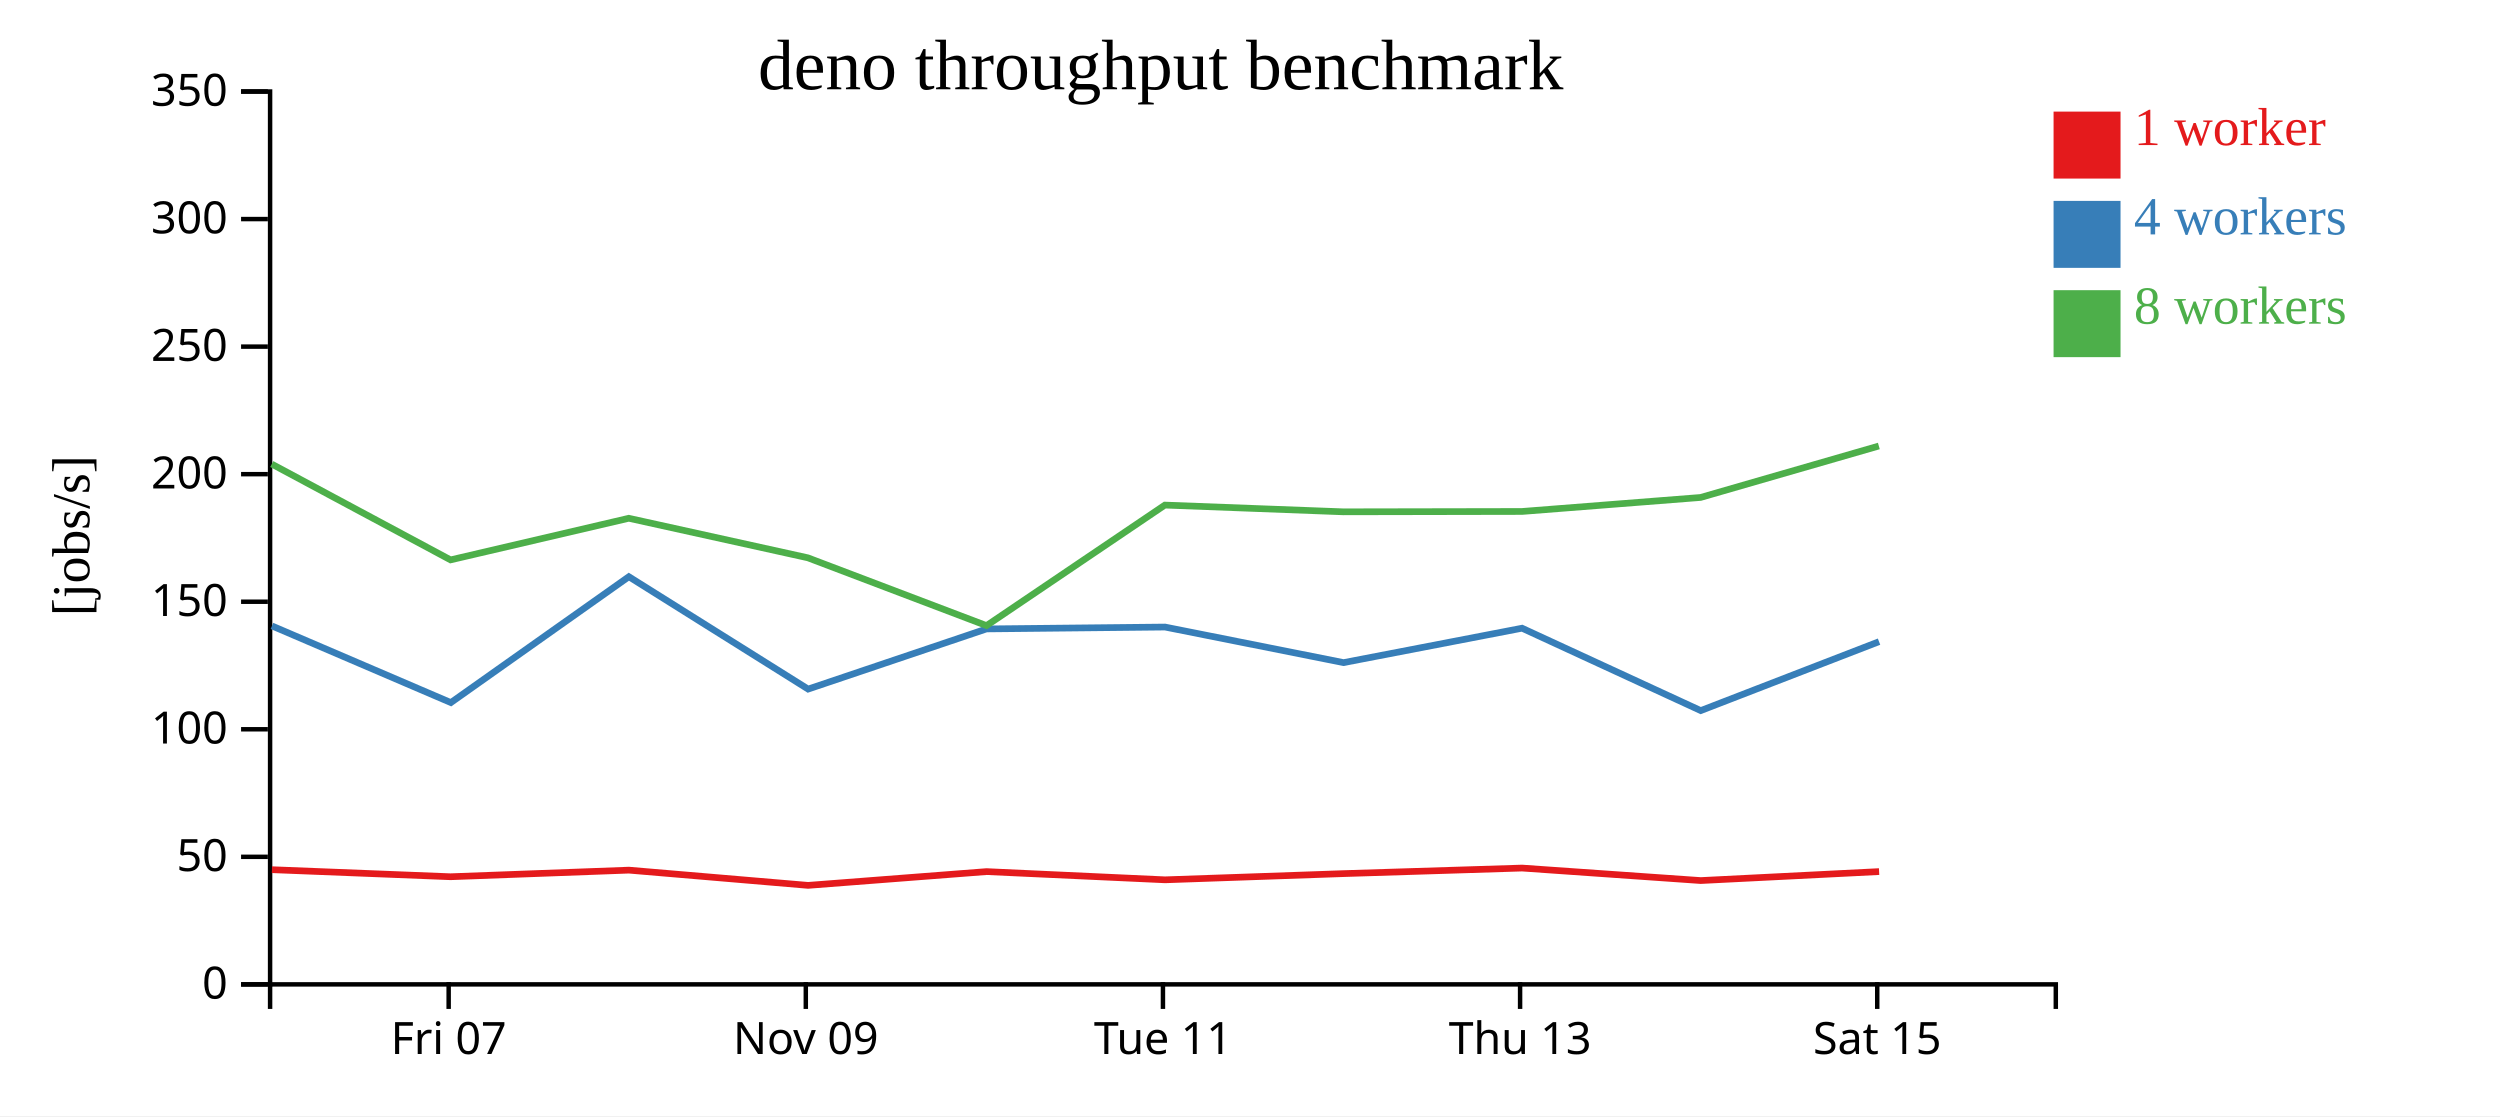
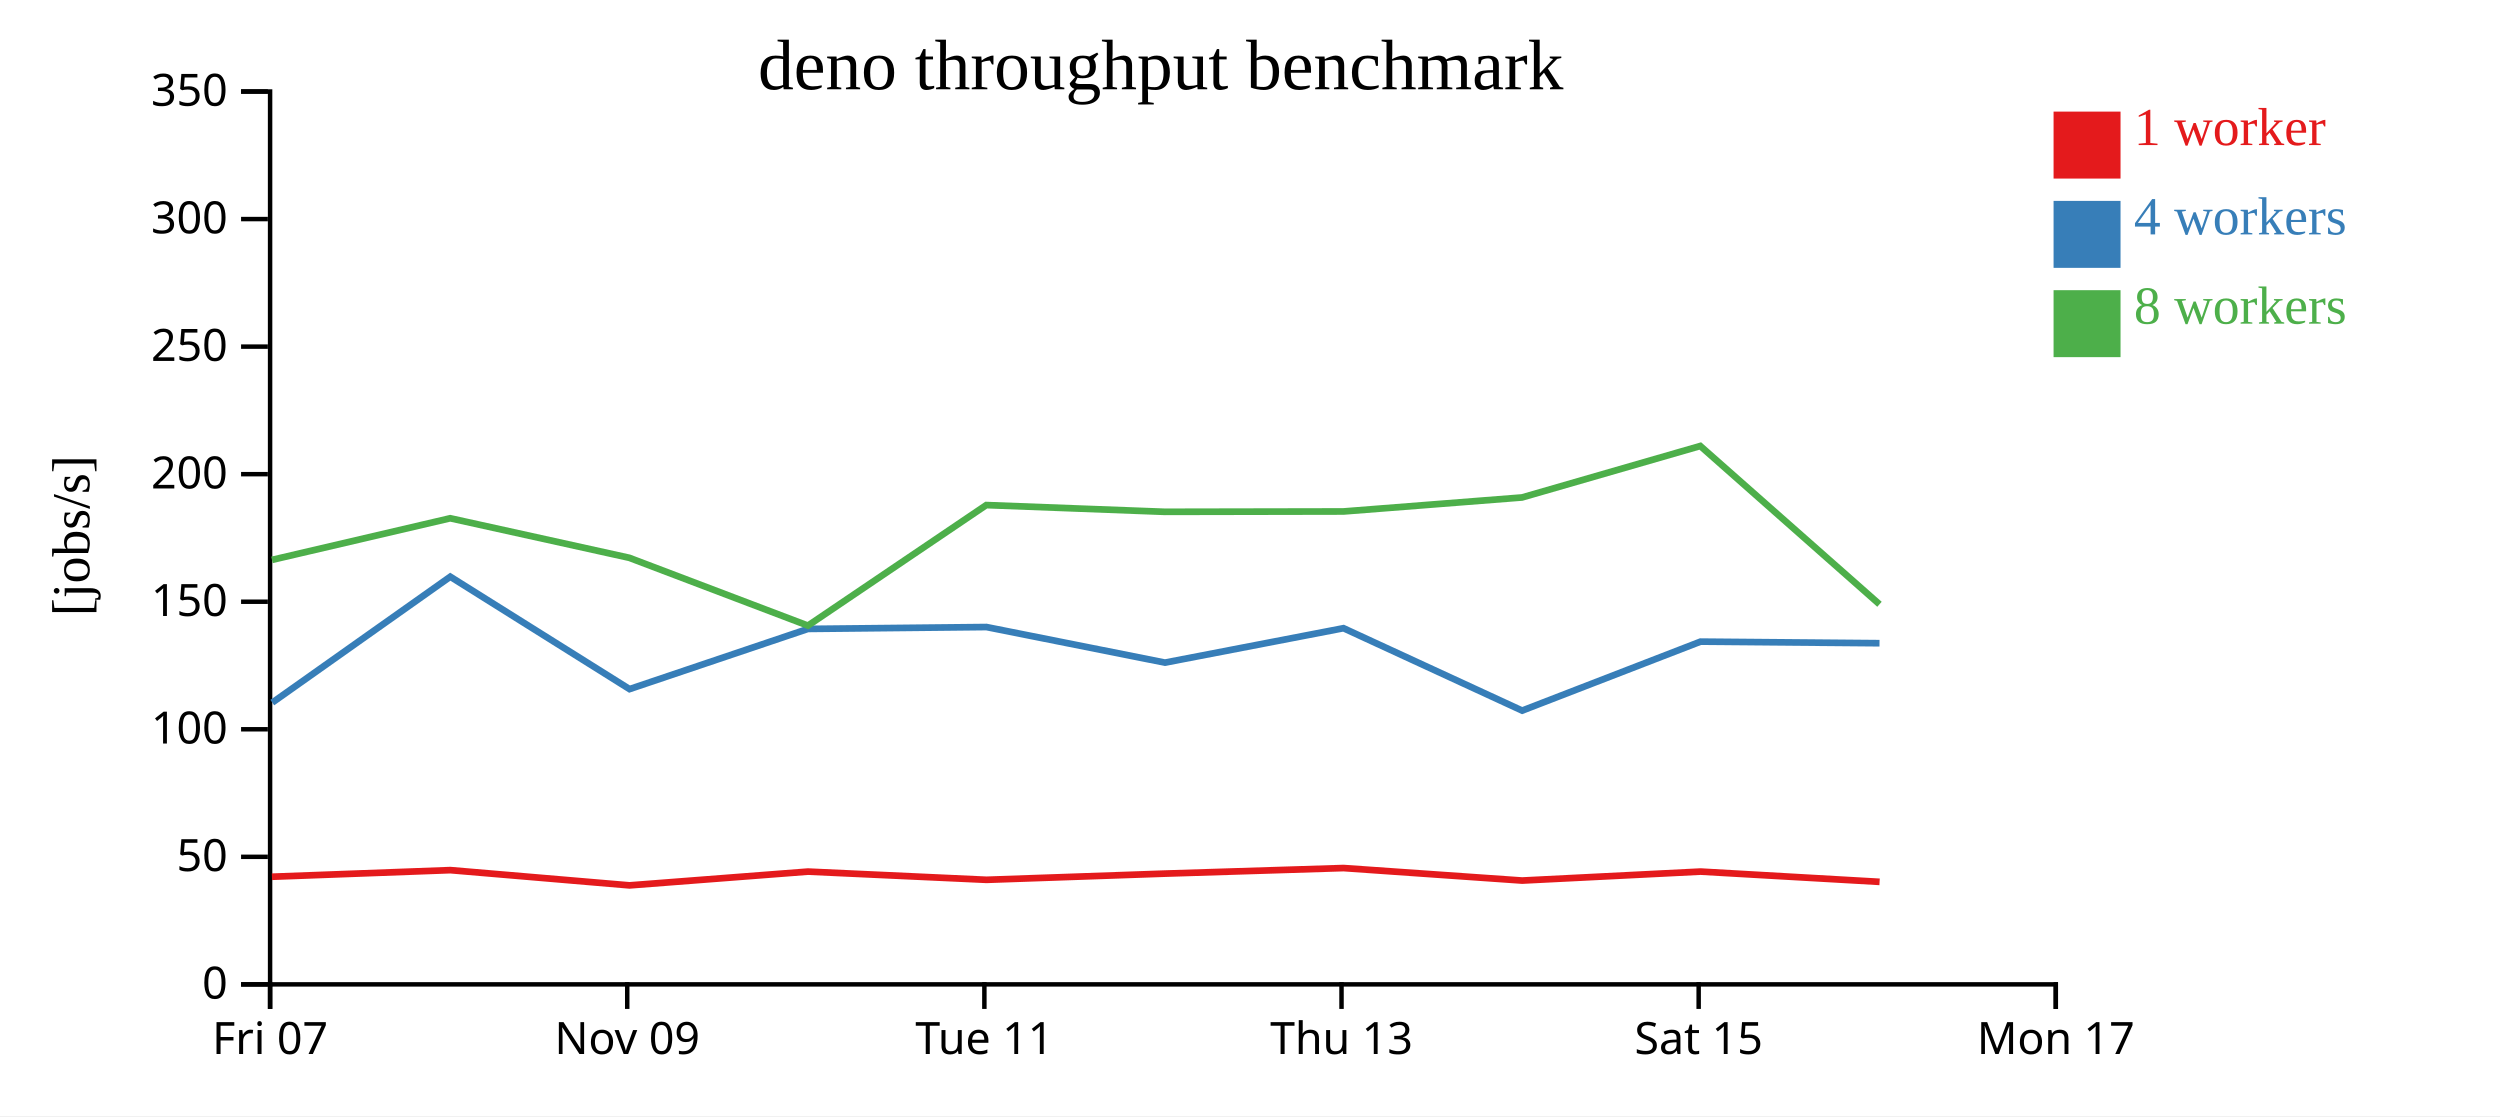
<svg xmlns="http://www.w3.org/2000/svg" width="560" height="250">
  <rect width="100%" height="100%" fill="white" />
  <g transform="translate(60,20)">
    <g transform="translate(0,200)" fill="none" font-size="10" font-family="sans-serif" text-anchor="middle">
      <path class="domain" stroke="currentColor" d="M0.5,6V0.5H400.5V6" />
-       <g class="tick" opacity="1" transform="translate(40.5,0)">
+       <g class="tick" opacity="1" transform="translate(0.5,0)">
        <line stroke="currentColor" y2="6" />
        <text fill="currentColor" y="9" dy="0.71em">Fri 07</text>
      </g>
-       <g class="tick" opacity="1" transform="translate(120.5,0)">
+       <g class="tick" opacity="1" transform="translate(80.5,0)">
        <line stroke="currentColor" y2="6" />
        <text fill="currentColor" y="9" dy="0.71em">Nov 09</text>
      </g>
-       <g class="tick" opacity="1" transform="translate(200.5,0)">
+       <g class="tick" opacity="1" transform="translate(160.5,0)">
        <line stroke="currentColor" y2="6" />
        <text fill="currentColor" y="9" dy="0.71em">Tue 11</text>
      </g>
-       <g class="tick" opacity="1" transform="translate(280.5,0)">
+       <g class="tick" opacity="1" transform="translate(240.5,0)">
        <line stroke="currentColor" y2="6" />
        <text fill="currentColor" y="9" dy="0.71em">Thu 13</text>
      </g>
-       <g class="tick" opacity="1" transform="translate(360.5,0)">
+       <g class="tick" opacity="1" transform="translate(320.5,0)">
        <line stroke="currentColor" y2="6" />
        <text fill="currentColor" y="9" dy="0.71em">Sat 15</text>
+       </g>
+       <g class="tick" opacity="1" transform="translate(400.5,0)">
+         <line stroke="currentColor" y2="6" />
+         <text fill="currentColor" y="9" dy="0.71em">Mon 17</text>
      </g>
    </g>
    <g fill="none" font-size="10" font-family="sans-serif" text-anchor="end">
      <path class="domain" stroke="currentColor" d="M-6,200.5H0.5V0.5H-6" />
      <g class="tick" opacity="1" transform="translate(0,200.5)">
        <line stroke="currentColor" x2="-6" />
        <text fill="currentColor" x="-9" dy="0.32em">0</text>
      </g>
      <g class="tick" opacity="1" transform="translate(0,171.9286)">
        <line stroke="currentColor" x2="-6" />
        <text fill="currentColor" x="-9" dy="0.32em">50</text>
      </g>
      <g class="tick" opacity="1" transform="translate(0,143.3571)">
        <line stroke="currentColor" x2="-6" />
        <text fill="currentColor" x="-9" dy="0.32em">100</text>
      </g>
      <g class="tick" opacity="1" transform="translate(0,114.7857)">
        <line stroke="currentColor" x2="-6" />
        <text fill="currentColor" x="-9" dy="0.32em">150</text>
      </g>
      <g class="tick" opacity="1" transform="translate(0,86.21429)">
        <line stroke="currentColor" x2="-6" />
        <text fill="currentColor" x="-9" dy="0.32em">200</text>
      </g>
      <g class="tick" opacity="1" transform="translate(0,57.64286)">
        <line stroke="currentColor" x2="-6" />
        <text fill="currentColor" x="-9" dy="0.32em">250</text>
      </g>
      <g class="tick" opacity="1" transform="translate(0,29.07143)">
        <line stroke="currentColor" x2="-6" />
        <text fill="currentColor" x="-9" dy="0.32em">300</text>
      </g>
      <g class="tick" opacity="1" transform="translate(0,0.5)">
        <line stroke="currentColor" x2="-6" />
        <text fill="currentColor" x="-9" dy="0.32em">350</text>
      </g>
    </g>
    <text text-anchor="middle" style="font-size: 12px" transform="rotate(-90)" y="-40" x="-100">[jobs/s]</text>
    <text text-anchor="middle" style="font-size: 16px" y="0" x="200">deno throughput benchmark</text>
-     <path class="line" fill="none" stroke="#e41a1c" stroke-width="1.5" d="M0.912,174.811L40.912,176.389L80.872,174.911L121.009,178.324L160.982,175.239L200.971,177.079L240.956,175.69L280.947,174.444L320.966,177.245L360.919,175.235" />
-     <path class="line" fill="none" stroke="#377eb8" stroke-width="1.5" d="M0.919,120.206L40.99,137.38L80.861,109.182L121.017,134.359L160.976,120.877L200.962,120.458L240.946,128.428L280.941,120.716L320.966,139.175L360.905,123.728" />
-     <path class="line" fill="none" stroke="#4daf4a" stroke-width="1.5" d="M0.875,83.95L40.923,105.414L80.847,96.091L120.971,104.952L160.977,120.139L200.929,93.138L240.913,94.648L280.914,94.57L320.929,91.432L360.861,79.902" />
+     <path class="line" fill="none" stroke="#e41a1c" stroke-width="1.5" d="M0.912,176.389L40.872,174.911L81.009,178.324L120.982,175.239L160.971,177.079L200.956,175.69L240.947,174.444L280.966,177.245L320.919,175.235L361.027,177.536" />
+     <path class="line" fill="none" stroke="#377eb8" stroke-width="1.5" d="M0.99,137.38L40.861,109.182L81.017,134.359L120.976,120.877L160.962,120.458L200.946,128.428L240.941,120.716L280.966,139.175L320.905,123.728L361.01,124.079" />
+     <path class="line" fill="none" stroke="#4daf4a" stroke-width="1.5" d="M0.923,105.414L40.847,96.091L80.971,104.952L120.977,120.139L160.929,93.138L200.913,94.648L240.914,94.57L280.929,91.432L320.861,79.902L361.004,115.361" />
    <rect class="dot" x="400" y="5" width="15" height="15" style="fill: #e41a1c;" />
    <rect class="dot" x="400" y="25" width="15" height="15" style="fill: #377eb8;" />
    <rect class="dot" x="400" y="45" width="15" height="15" style="fill: #4daf4a;" />
    <text class="label" x="418" y="12.5" style="fill: #e41a1c; alignment-baseline: middle;" text-anchor="left">1 worker</text>
    <text class="label" x="418" y="32.5" style="fill: #377eb8; alignment-baseline: middle;" text-anchor="left">4 workers</text>
    <text class="label" x="418" y="52.5" style="fill: #4daf4a; alignment-baseline: middle;" text-anchor="left">8 workers</text>
  </g>
</svg>
